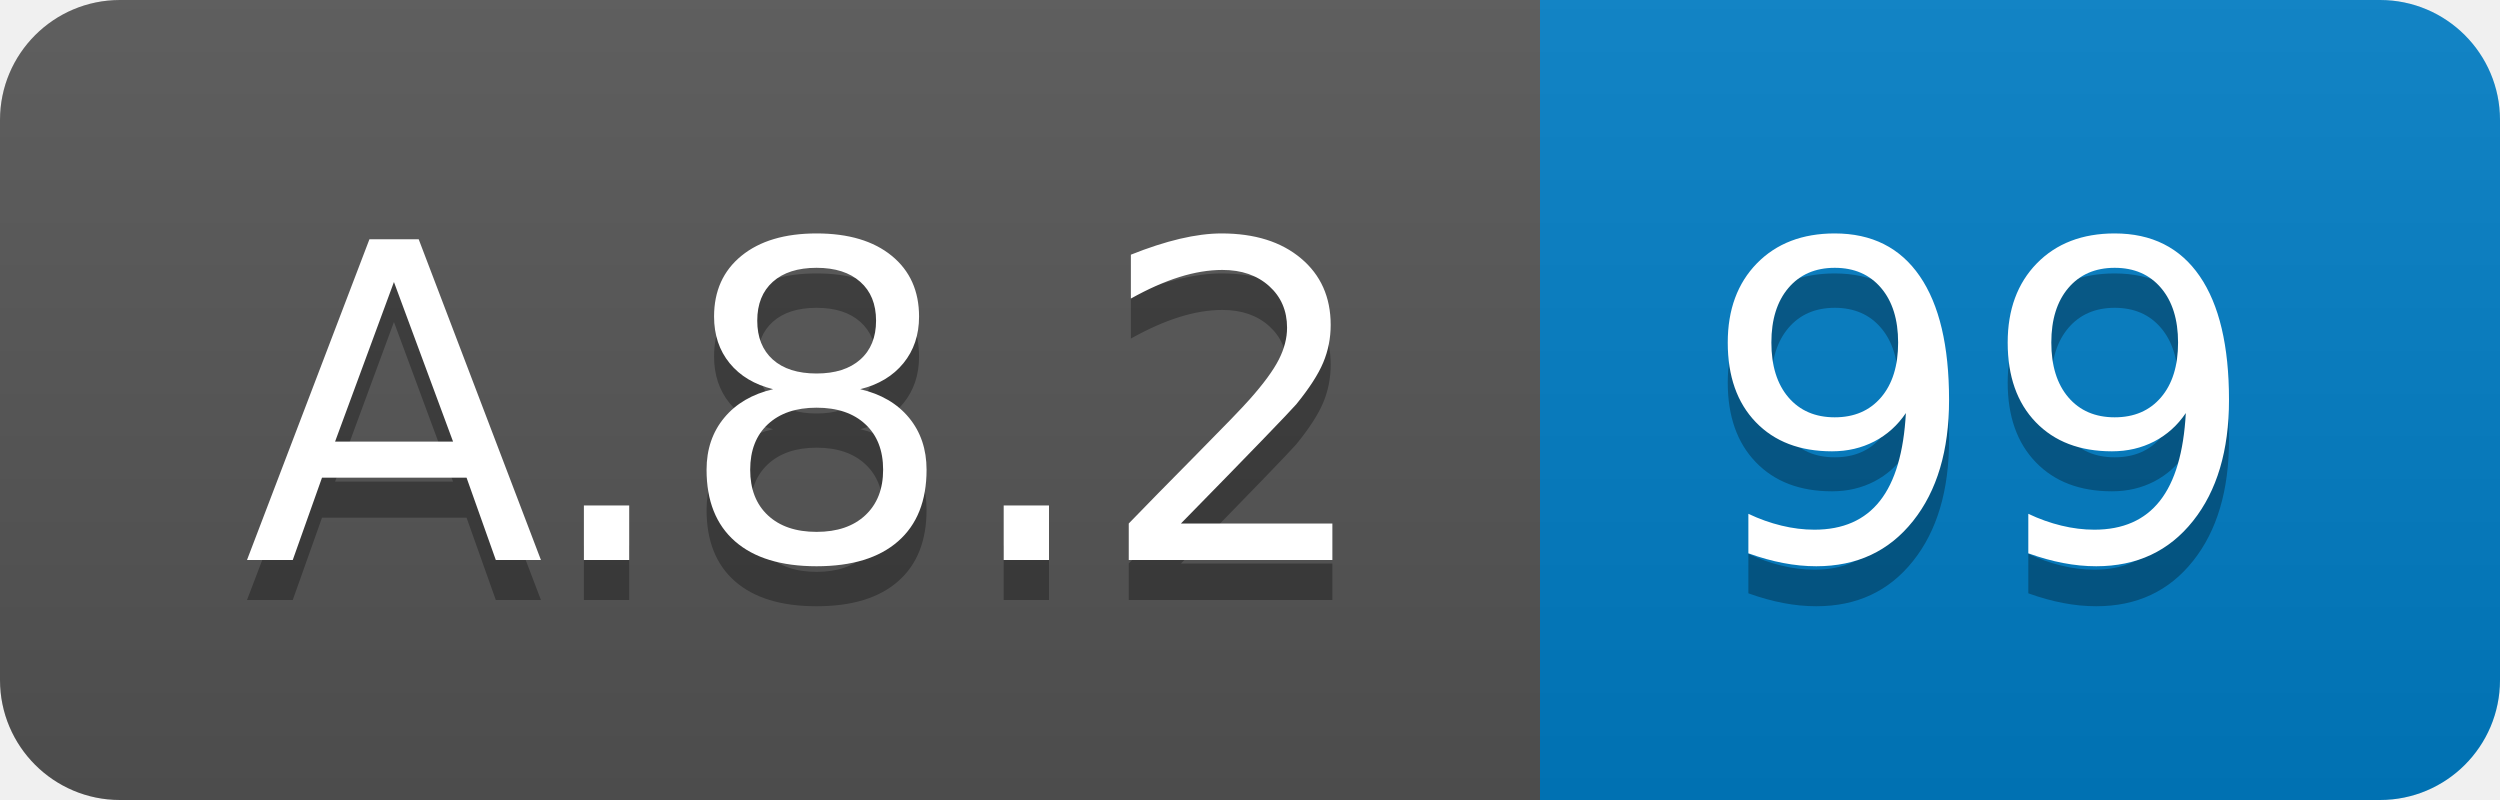
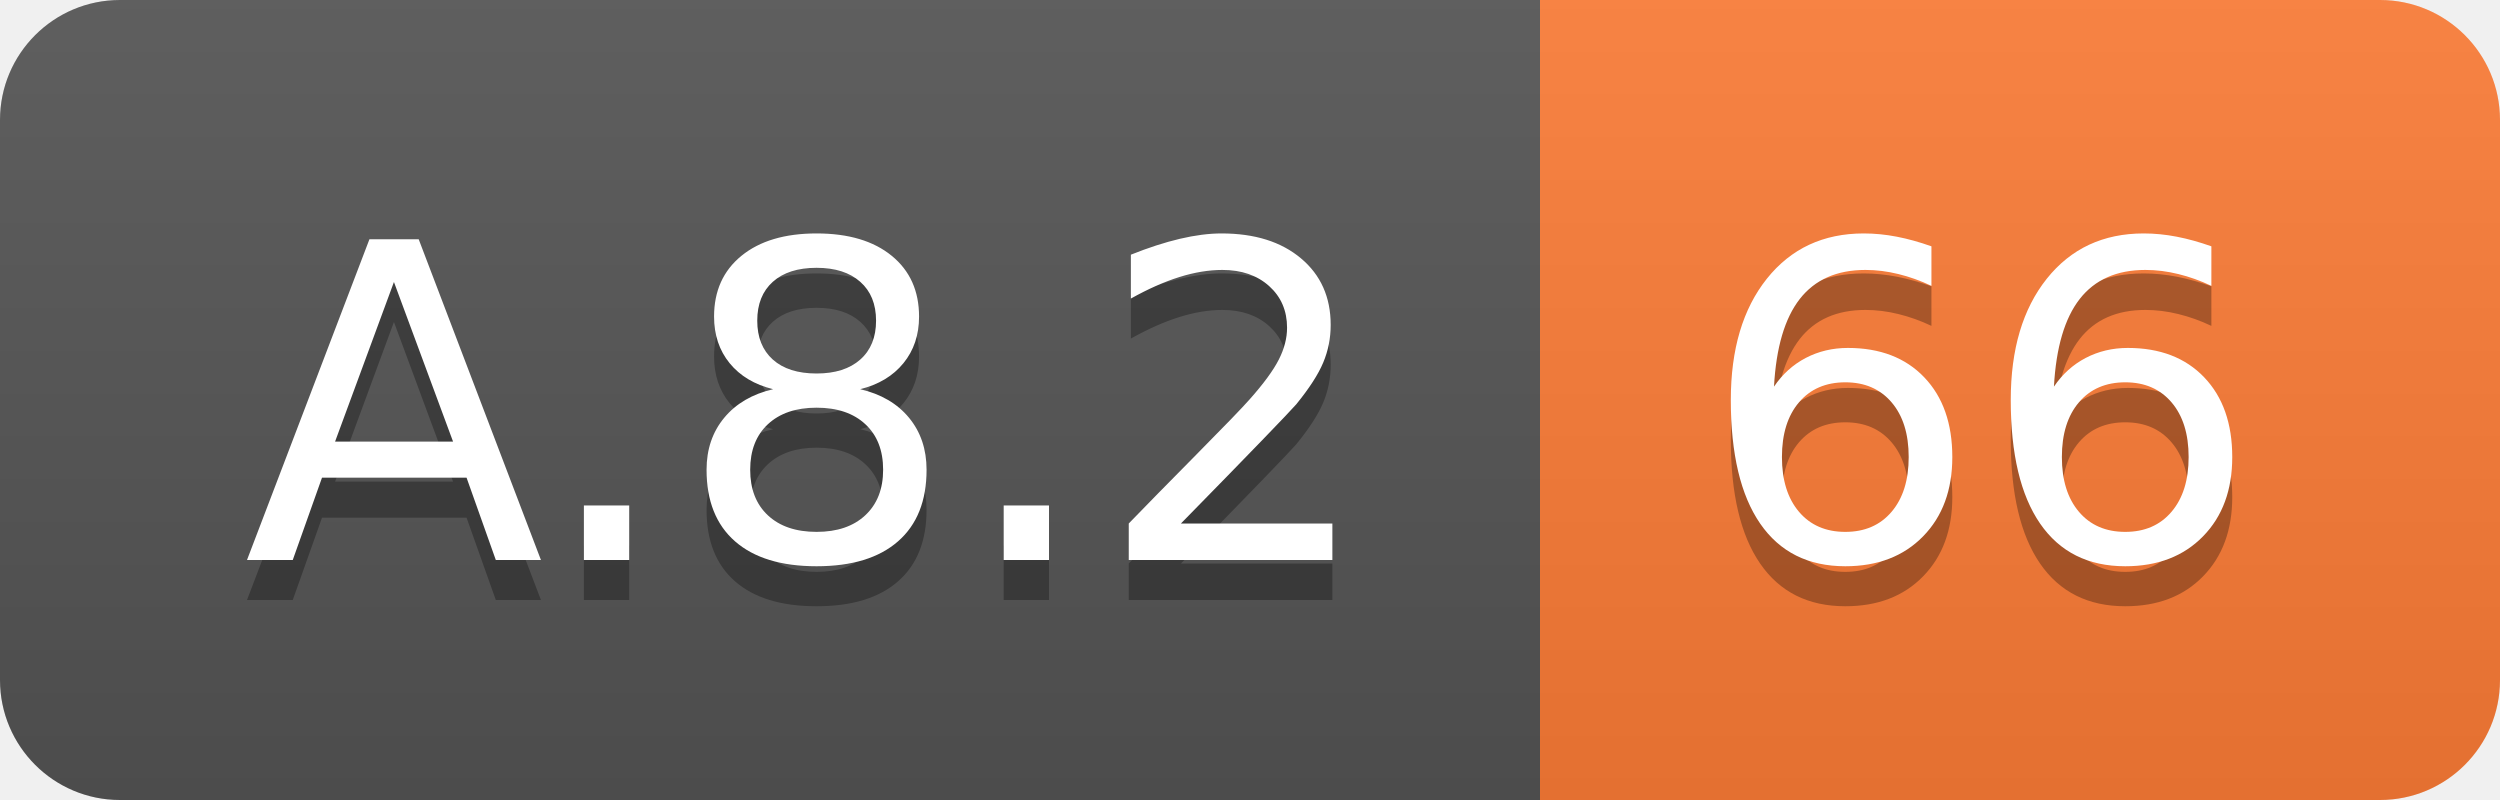
<svg xmlns="http://www.w3.org/2000/svg" width="62.5" height="20">
  <linearGradient id="smooth" x2="0" y2="100%">
    <stop offset="0" stop-color="#bbb" stop-opacity=".1" />
    <stop offset="1" stop-opacity=".1" />
  </linearGradient>
  <clipPath id="round">
    <rect width="62.5" height="20" rx="3" fill="#fff" />
  </clipPath>
  <g clip-path="url(#round)">
    <rect width="38.5" height="20" fill="#555" />
-     <rect x="38.5" width="24.0" height="20" fill="#007ec6" />
+     <rect x="38.5" width="24.0" height="20" fill="#fe7d37" />
    <rect width="62.5" height="20" fill="url(#smooth)" />
  </g>
  <g fill="#fff" text-anchor="middle" font-family="DejaVu Sans,Verdana,Geneva,sans-serif" font-size="110">
    <text x="202.5" y="150" fill="#010101" fill-opacity=".3" transform="scale(0.1)" textLength="285.0" lengthAdjust="spacing">A.8.2</text>
    <text x="202.5" y="140" transform="scale(0.1)" textLength="285.0" lengthAdjust="spacing">A.8.2</text>
-     <text x="495.0" y="150" fill="#010101" fill-opacity=".3" transform="scale(0.1)" textLength="140.0" lengthAdjust="spacing">99</text>
-     <text x="495.0" y="140" transform="scale(0.1)" textLength="140.0" lengthAdjust="spacing">99</text>
+     <text x="495.0" y="150" fill="#010101" fill-opacity=".3" transform="scale(0.1)" textLength="140.0" lengthAdjust="spacing">66</text>
+     <text x="495.0" y="140" transform="scale(0.1)" textLength="140.0" lengthAdjust="spacing">66</text>
  </g>
</svg>
